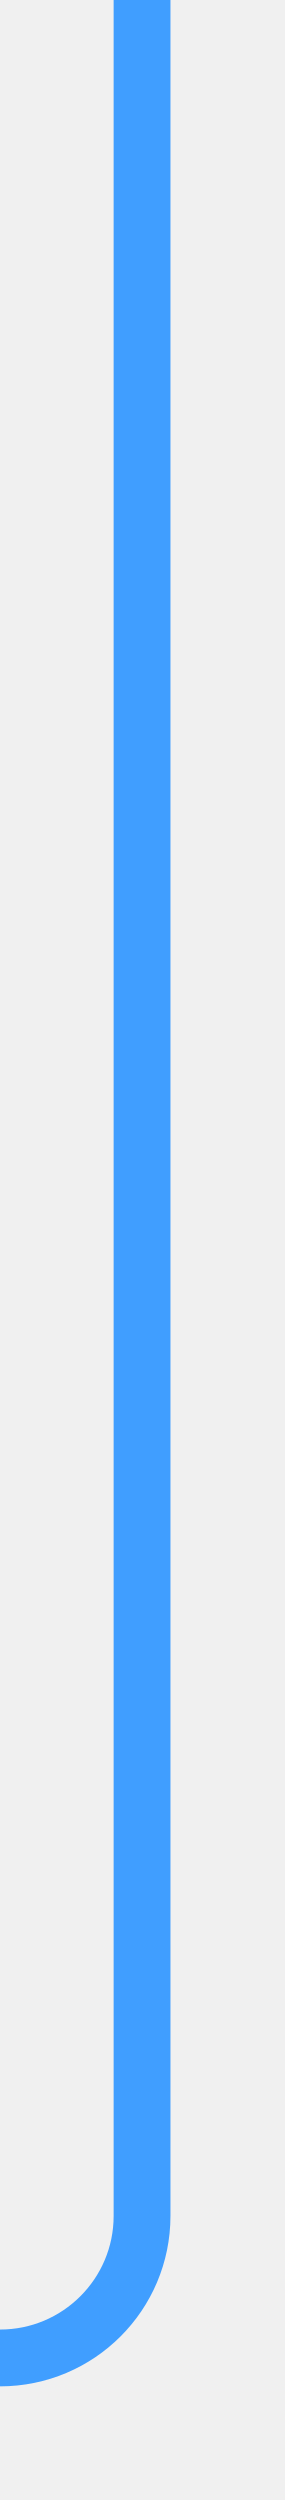
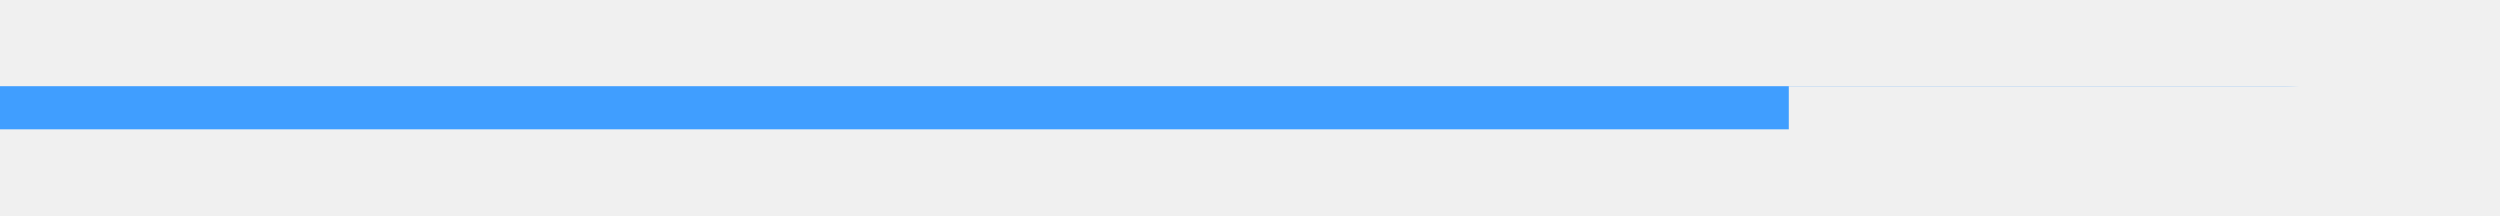
- <svg xmlns="http://www.w3.org/2000/svg" version="1.1" width="10px" height="88px" preserveAspectRatio="xMidYMin meet" viewBox="706 1384  8 88">
-   <path d="M 710 1384  L 710 1462  A 5 5 0 0 1 705 1467 L 576 1467  " stroke-width="2" stroke="#409eff" fill="none" />
-   <path d="M 577 1459.4  L 570 1467  L 577 1474.6  L 577 1459.4  Z " fill-rule="nonzero" fill="#409eff" stroke="none" />
+ <svg xmlns="http://www.w3.org/2000/svg" version="1.1" width="116px" height="10px" preserveAspectRatio="xMinYMid meet" viewBox="599 1188  116 8">
+   <defs>
+     <mask fill="white" id="clip1124">
+       <path d="M 682 1191  L 738 1191  L 738 1215  L 682 1215  Z M 599 1189  L 738 1189  L 738 1334  L 599 1334  Z " fill-rule="evenodd" />
+     </mask>
+   </defs>
+   <path d="M 599 1192  L 705 1192  A 5 5 0 0 1 710 1197 L 710 1318  " stroke-width="2" stroke="#409eff" fill="none" mask="url(#clip1124)" />
+   <path d="M 702.4 1317  L 710 1324  L 717.6 1317  L 702.4 1317  Z " fill-rule="nonzero" fill="#409eff" stroke="none" mask="url(#clip1124)" />
</svg>
